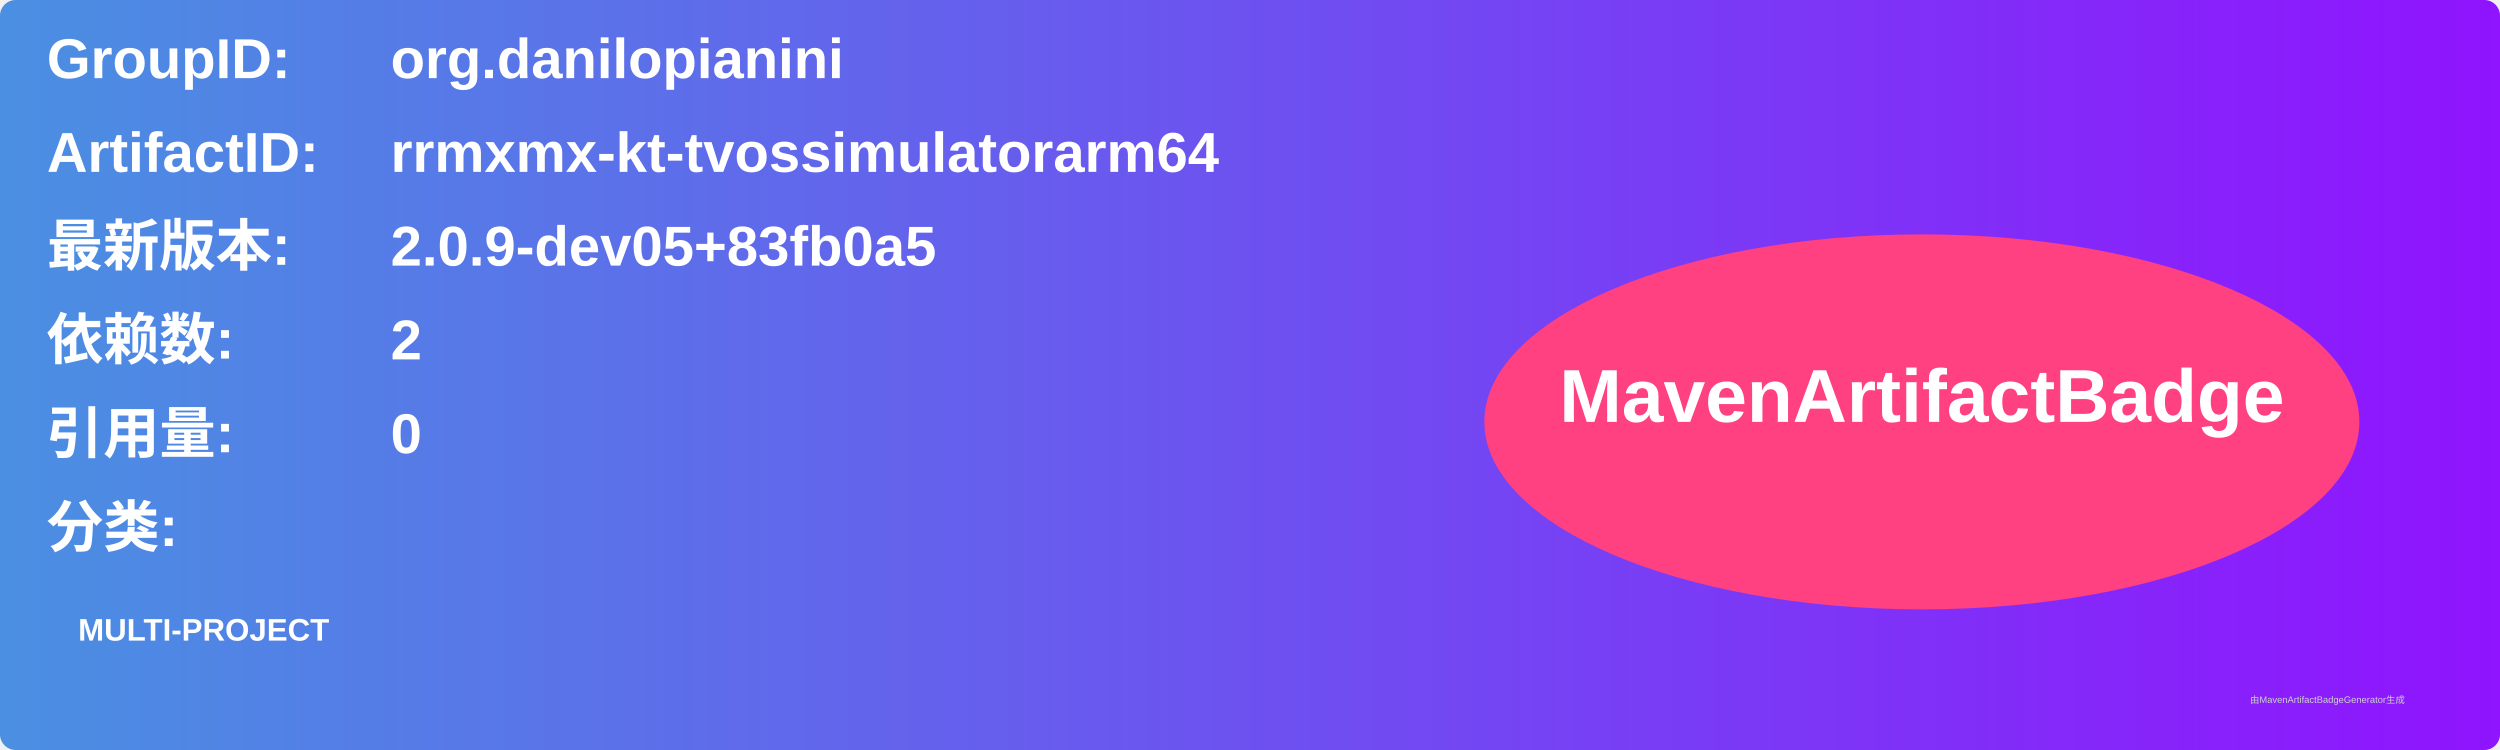
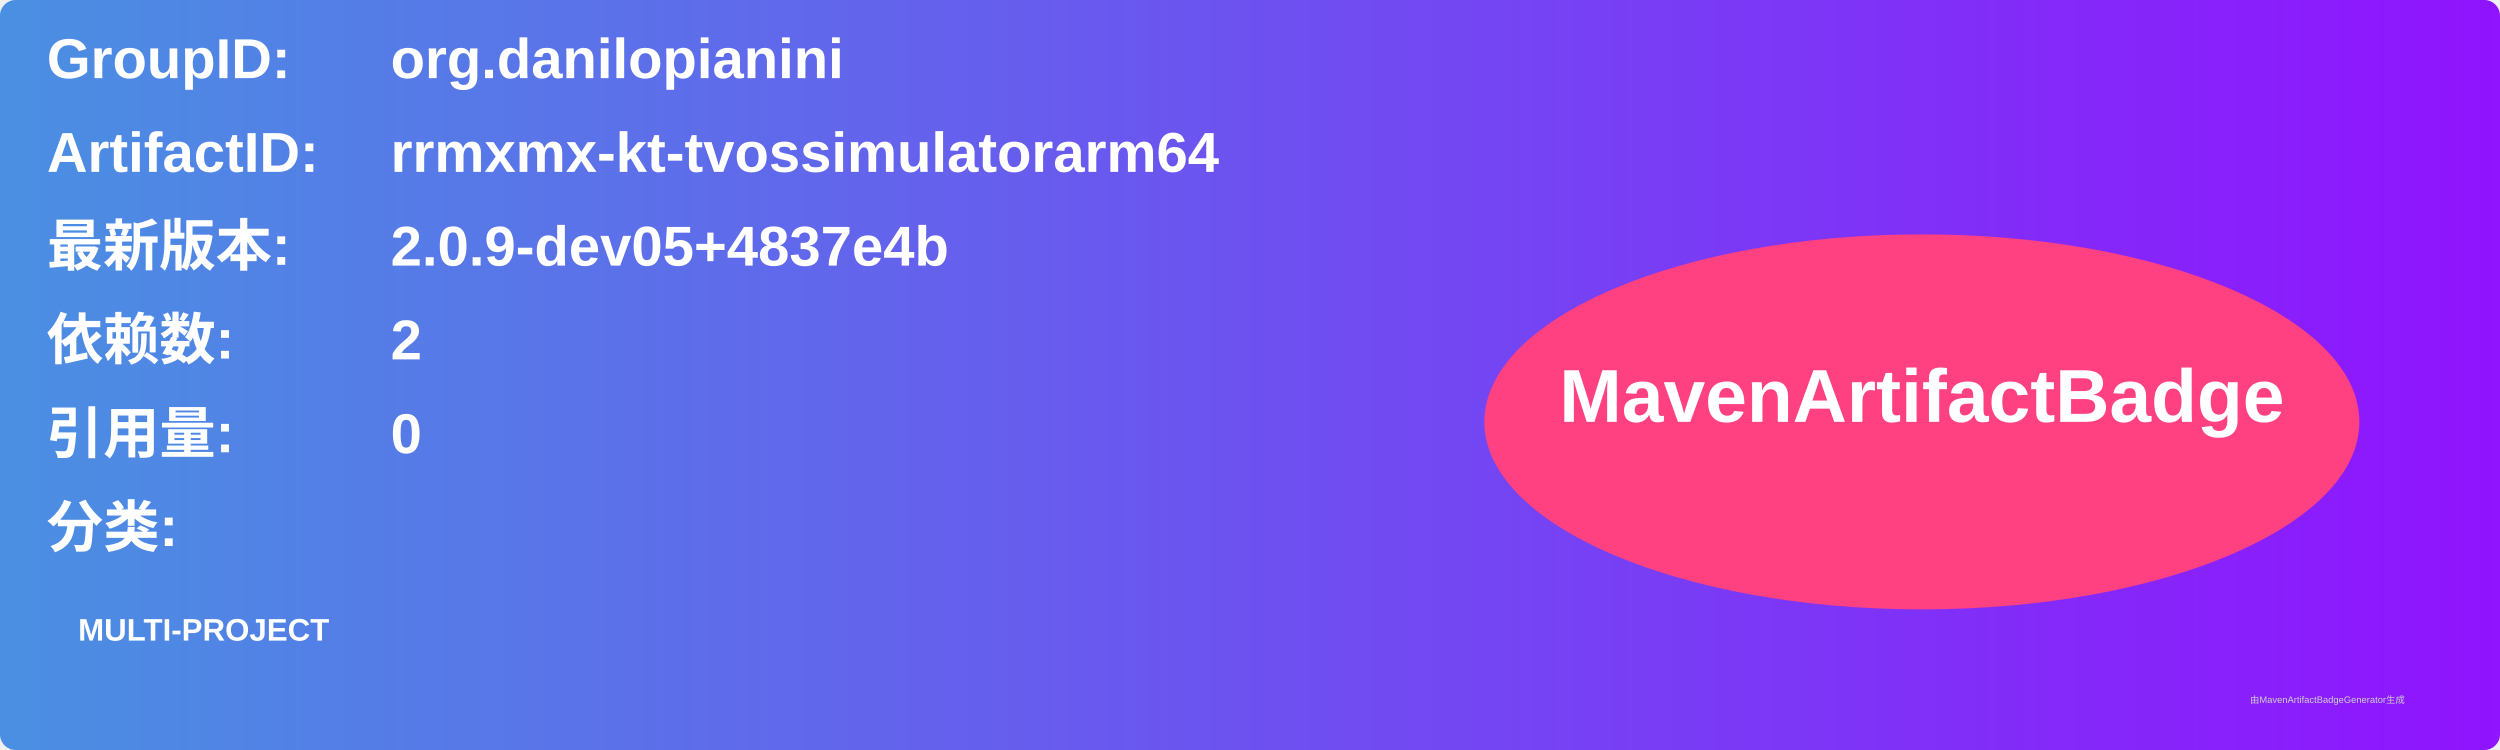
<svg xmlns="http://www.w3.org/2000/svg" width="800" height="240" viewBox="0 0 800 240">
  <linearGradient id="grad" x1="0%" y1="0%" x2="100%" y2="0%">
    <stop offset="0%" stop-color="#4a90e2" />
    <stop offset="100%" stop-color="#9013fe" />
  </linearGradient>
  <rect width="100%" height="100%" rx="5" ry="5" fill="url(#grad)" />
  <g transform="translate(15, 15)">
    <text x="0" y="10" font-family="Arial" font-size="18" fill="white" font-weight="bold" width="260">GroupID:</text>
    <text x="110" y="10" font-family="Arial" font-size="18" fill="white" font-weight="bold" width="460">org.danilopianini</text>
    <text x="0" y="40" font-family="Arial" font-size="18" fill="white" font-weight="bold" width="260">ArtifactID:</text>
    <text x="110" y="40" font-family="Arial" font-size="18" fill="white" font-weight="bold" width="460">rrmxmx-kt-tvossimulatorarm64</text>
    <text x="0" y="70" font-family="Arial" font-size="18" fill="white" font-weight="bold">最新版本:</text>
    <text x="110" y="70" font-family="Arial" font-size="18" fill="white" font-weight="bold">
-       <tspan font-weight="bold">2.0.9-dev05+83fb0a5</tspan>
+       <tspan font-weight="bold">2.0.9-dev05+4837e4b</tspan>
    </text>
    <text x="0" y="100" font-family="Arial" font-size="18" fill="white" font-weight="bold">依赖数: </text>
    <text x="110" y="100" font-family="Arial" font-size="18" fill="white">
      <tspan font-weight="bold">2</tspan>
    </text>
    <text x="0" y="130" font-family="Arial" font-size="18" fill="white" font-weight="bold">引用量: </text>
    <text x="110" y="130" font-family="Arial" font-size="18" fill="white">
      <tspan font-weight="bold">0</tspan>
    </text>
    <text x="0" y="160" font-family="Arial" font-size="18" fill="white" font-weight="bold">分类:</text>
    <text x="10" y="190" font-family="Arial" font-size="10" fill="white">
      <tspan font-weight="bold">MULTI-PROJECT</tspan>
    </text>
    <ellipse cx="600" cy="120" rx="140" ry="60" fill="#ff4081" />
    <text x="600" y="120" text-anchor="middle" font-family="Arial" font-size="24" fill="white" font-weight="bold">MavenArtifactBadge</text>
  </g>
  <text x="720" y="225" font-family="Arial" font-size="3" fill="#d0d0d0">由MavenArtifactBadgeGenerator生成</text>
</svg>
